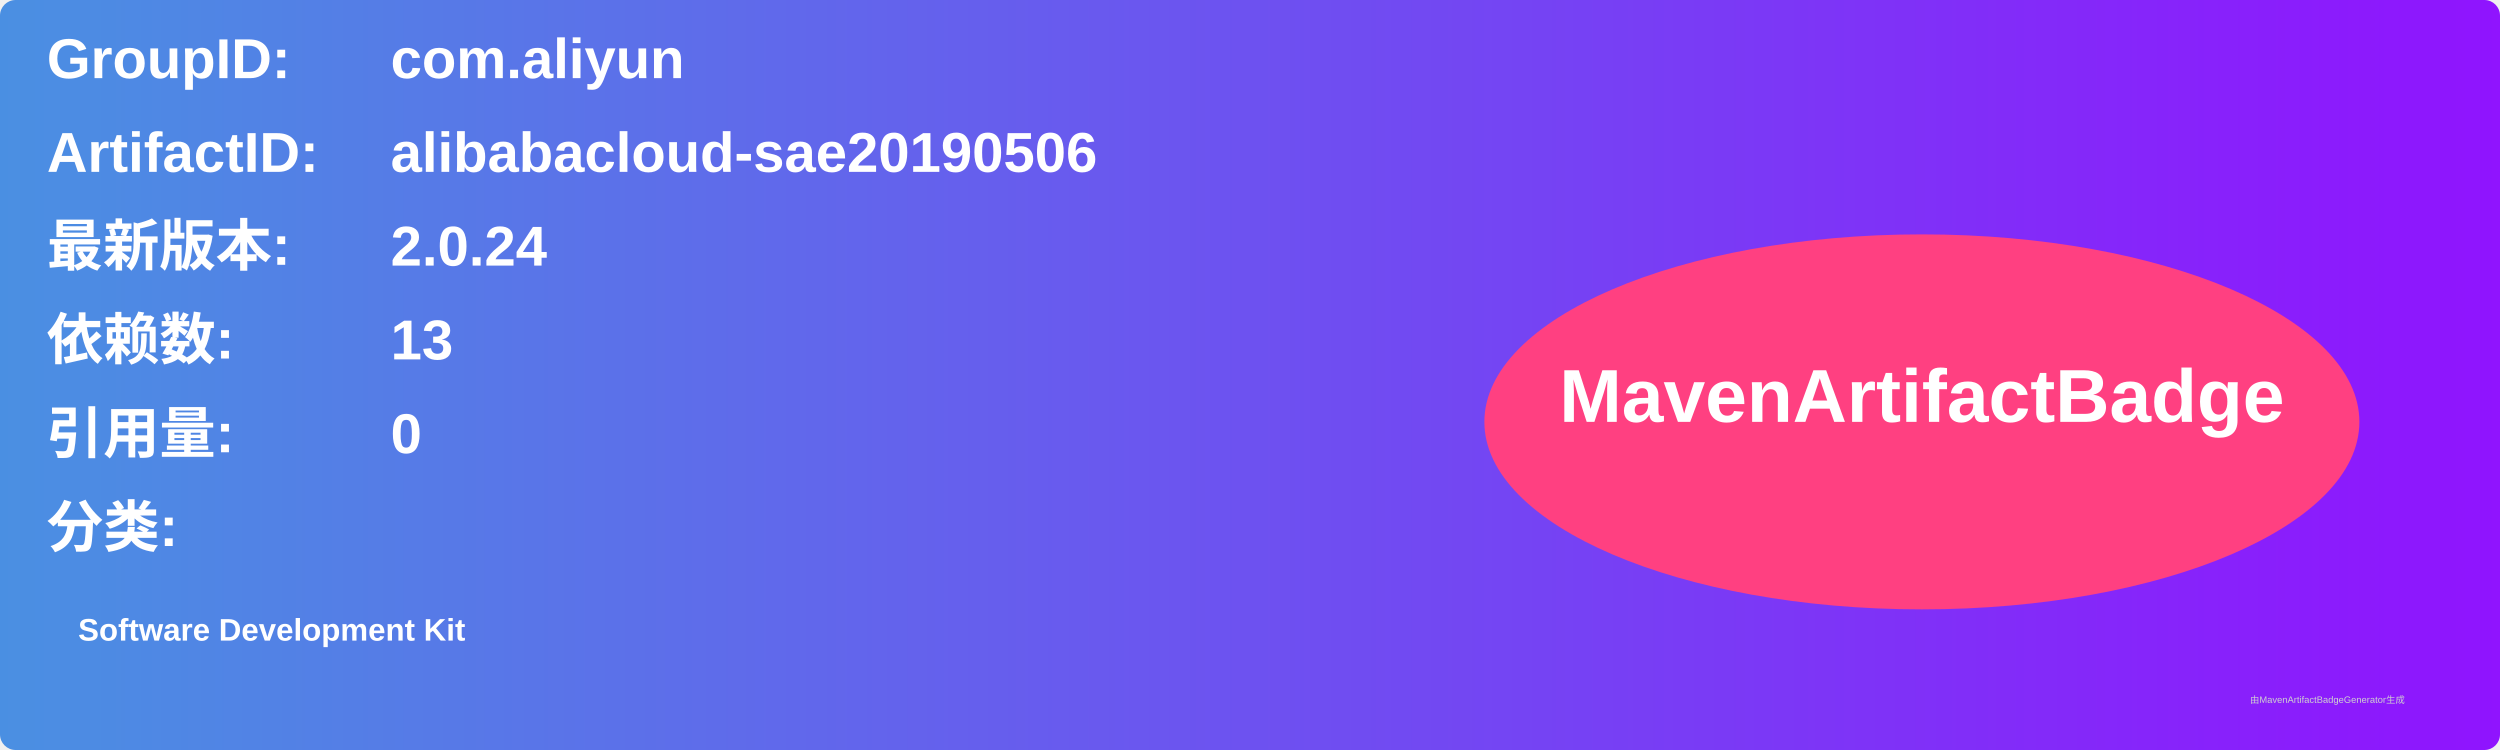
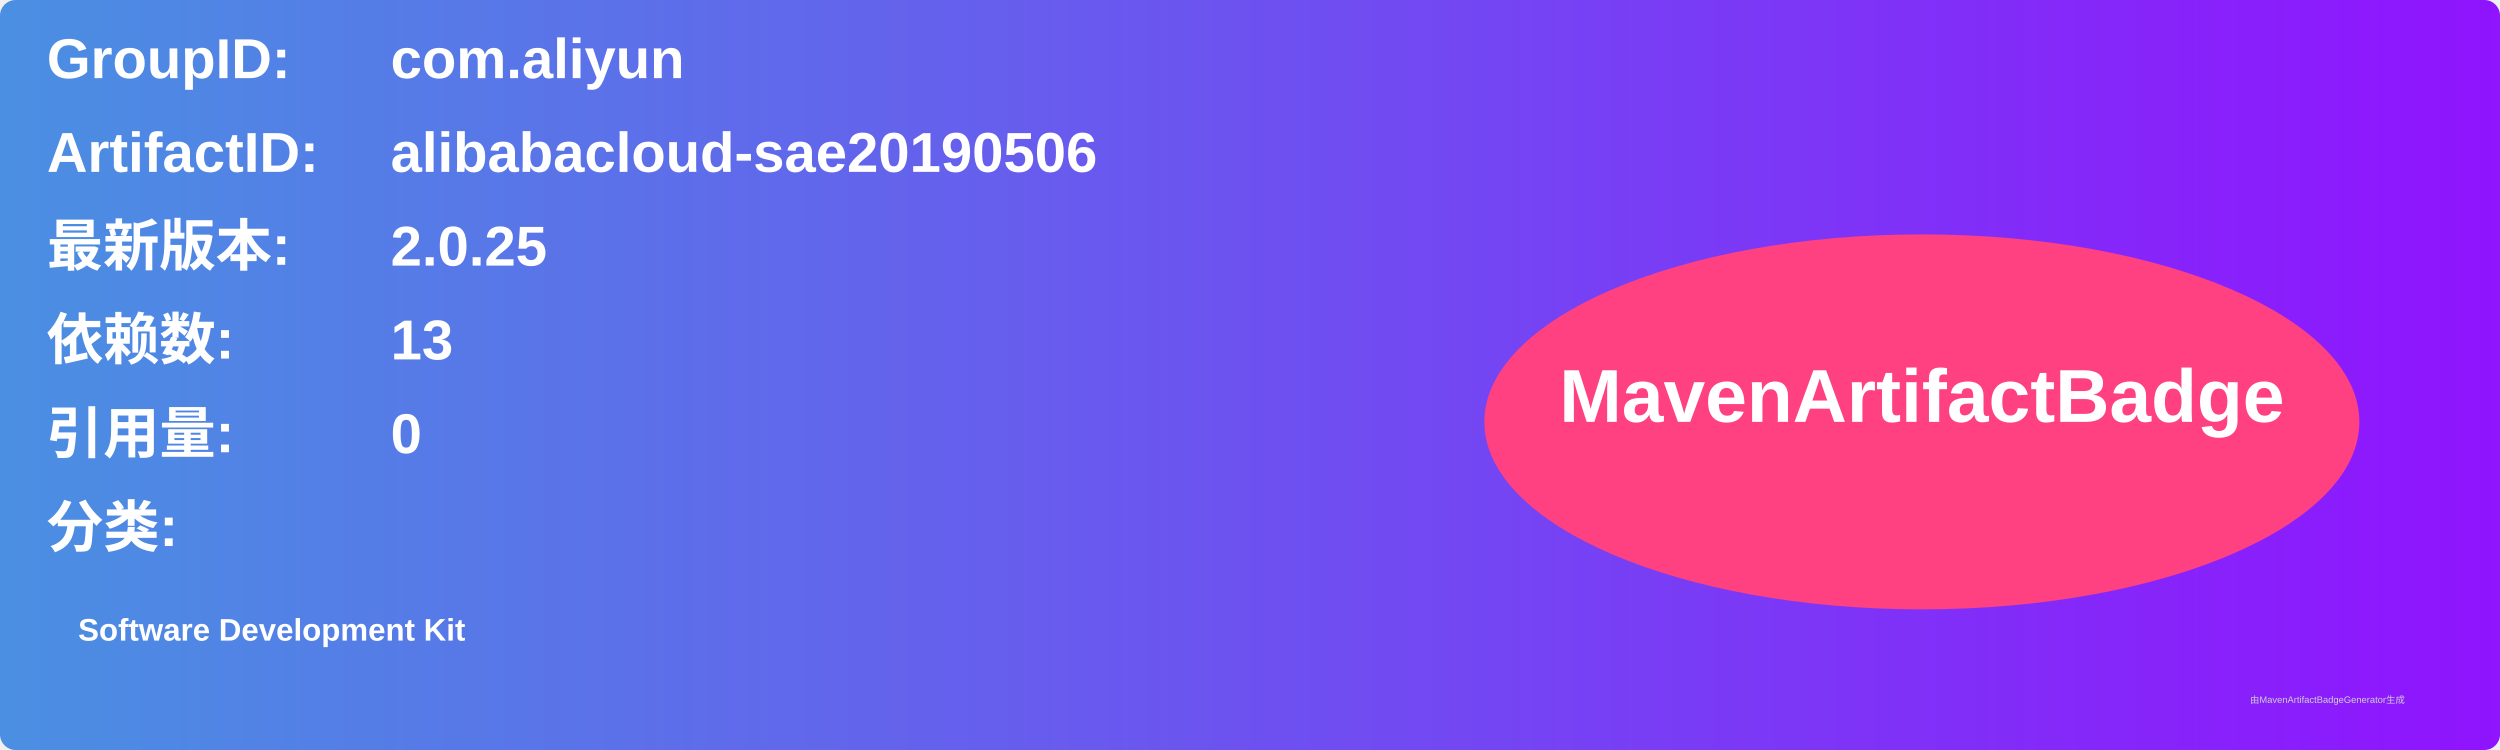
<svg xmlns="http://www.w3.org/2000/svg" width="800" height="240" viewBox="0 0 800 240">
  <linearGradient id="grad" x1="0%" y1="0%" x2="100%" y2="0%">
    <stop offset="0%" stop-color="#4a90e2" />
    <stop offset="100%" stop-color="#9013fe" />
  </linearGradient>
  <rect width="100%" height="100%" rx="5" ry="5" fill="url(#grad)" />
  <g transform="translate(15, 15)">
    <text x="0" y="10" font-family="Arial" font-size="18" fill="white" font-weight="bold" width="260">GroupID:</text>
    <text x="110" y="10" font-family="Arial" font-size="18" fill="white" font-weight="bold" width="460">com.aliyun</text>
    <text x="0" y="40" font-family="Arial" font-size="18" fill="white" font-weight="bold" width="260">ArtifactID:</text>
    <text x="110" y="40" font-family="Arial" font-size="18" fill="white" font-weight="bold" width="460">alibabacloud-sae20190506</text>
    <text x="0" y="70" font-family="Arial" font-size="18" fill="white" font-weight="bold">最新版本:</text>
    <text x="110" y="70" font-family="Arial" font-size="18" fill="white" font-weight="bold">
-       <tspan font-weight="bold">2.0.24</tspan>
+       <tspan font-weight="bold">2.0.25</tspan>
    </text>
    <text x="0" y="100" font-family="Arial" font-size="18" fill="white" font-weight="bold">依赖数: </text>
    <text x="110" y="100" font-family="Arial" font-size="18" fill="white">
      <tspan font-weight="bold">13</tspan>
    </text>
    <text x="0" y="130" font-family="Arial" font-size="18" fill="white" font-weight="bold">引用量: </text>
    <text x="110" y="130" font-family="Arial" font-size="18" fill="white">
      <tspan font-weight="bold">0</tspan>
    </text>
    <text x="0" y="160" font-family="Arial" font-size="18" fill="white" font-weight="bold">分类:</text>
    <text x="10" y="190" font-family="Arial" font-size="10" fill="white">
      <tspan font-weight="bold">Software Development Kit</tspan>
    </text>
    <ellipse cx="600" cy="120" rx="140" ry="60" fill="#ff4081" />
    <text x="600" y="120" text-anchor="middle" font-family="Arial" font-size="24" fill="white" font-weight="bold">MavenArtifactBadge</text>
  </g>
  <text x="720" y="225" font-family="Arial" font-size="3" fill="#d0d0d0">由MavenArtifactBadgeGenerator生成</text>
</svg>
